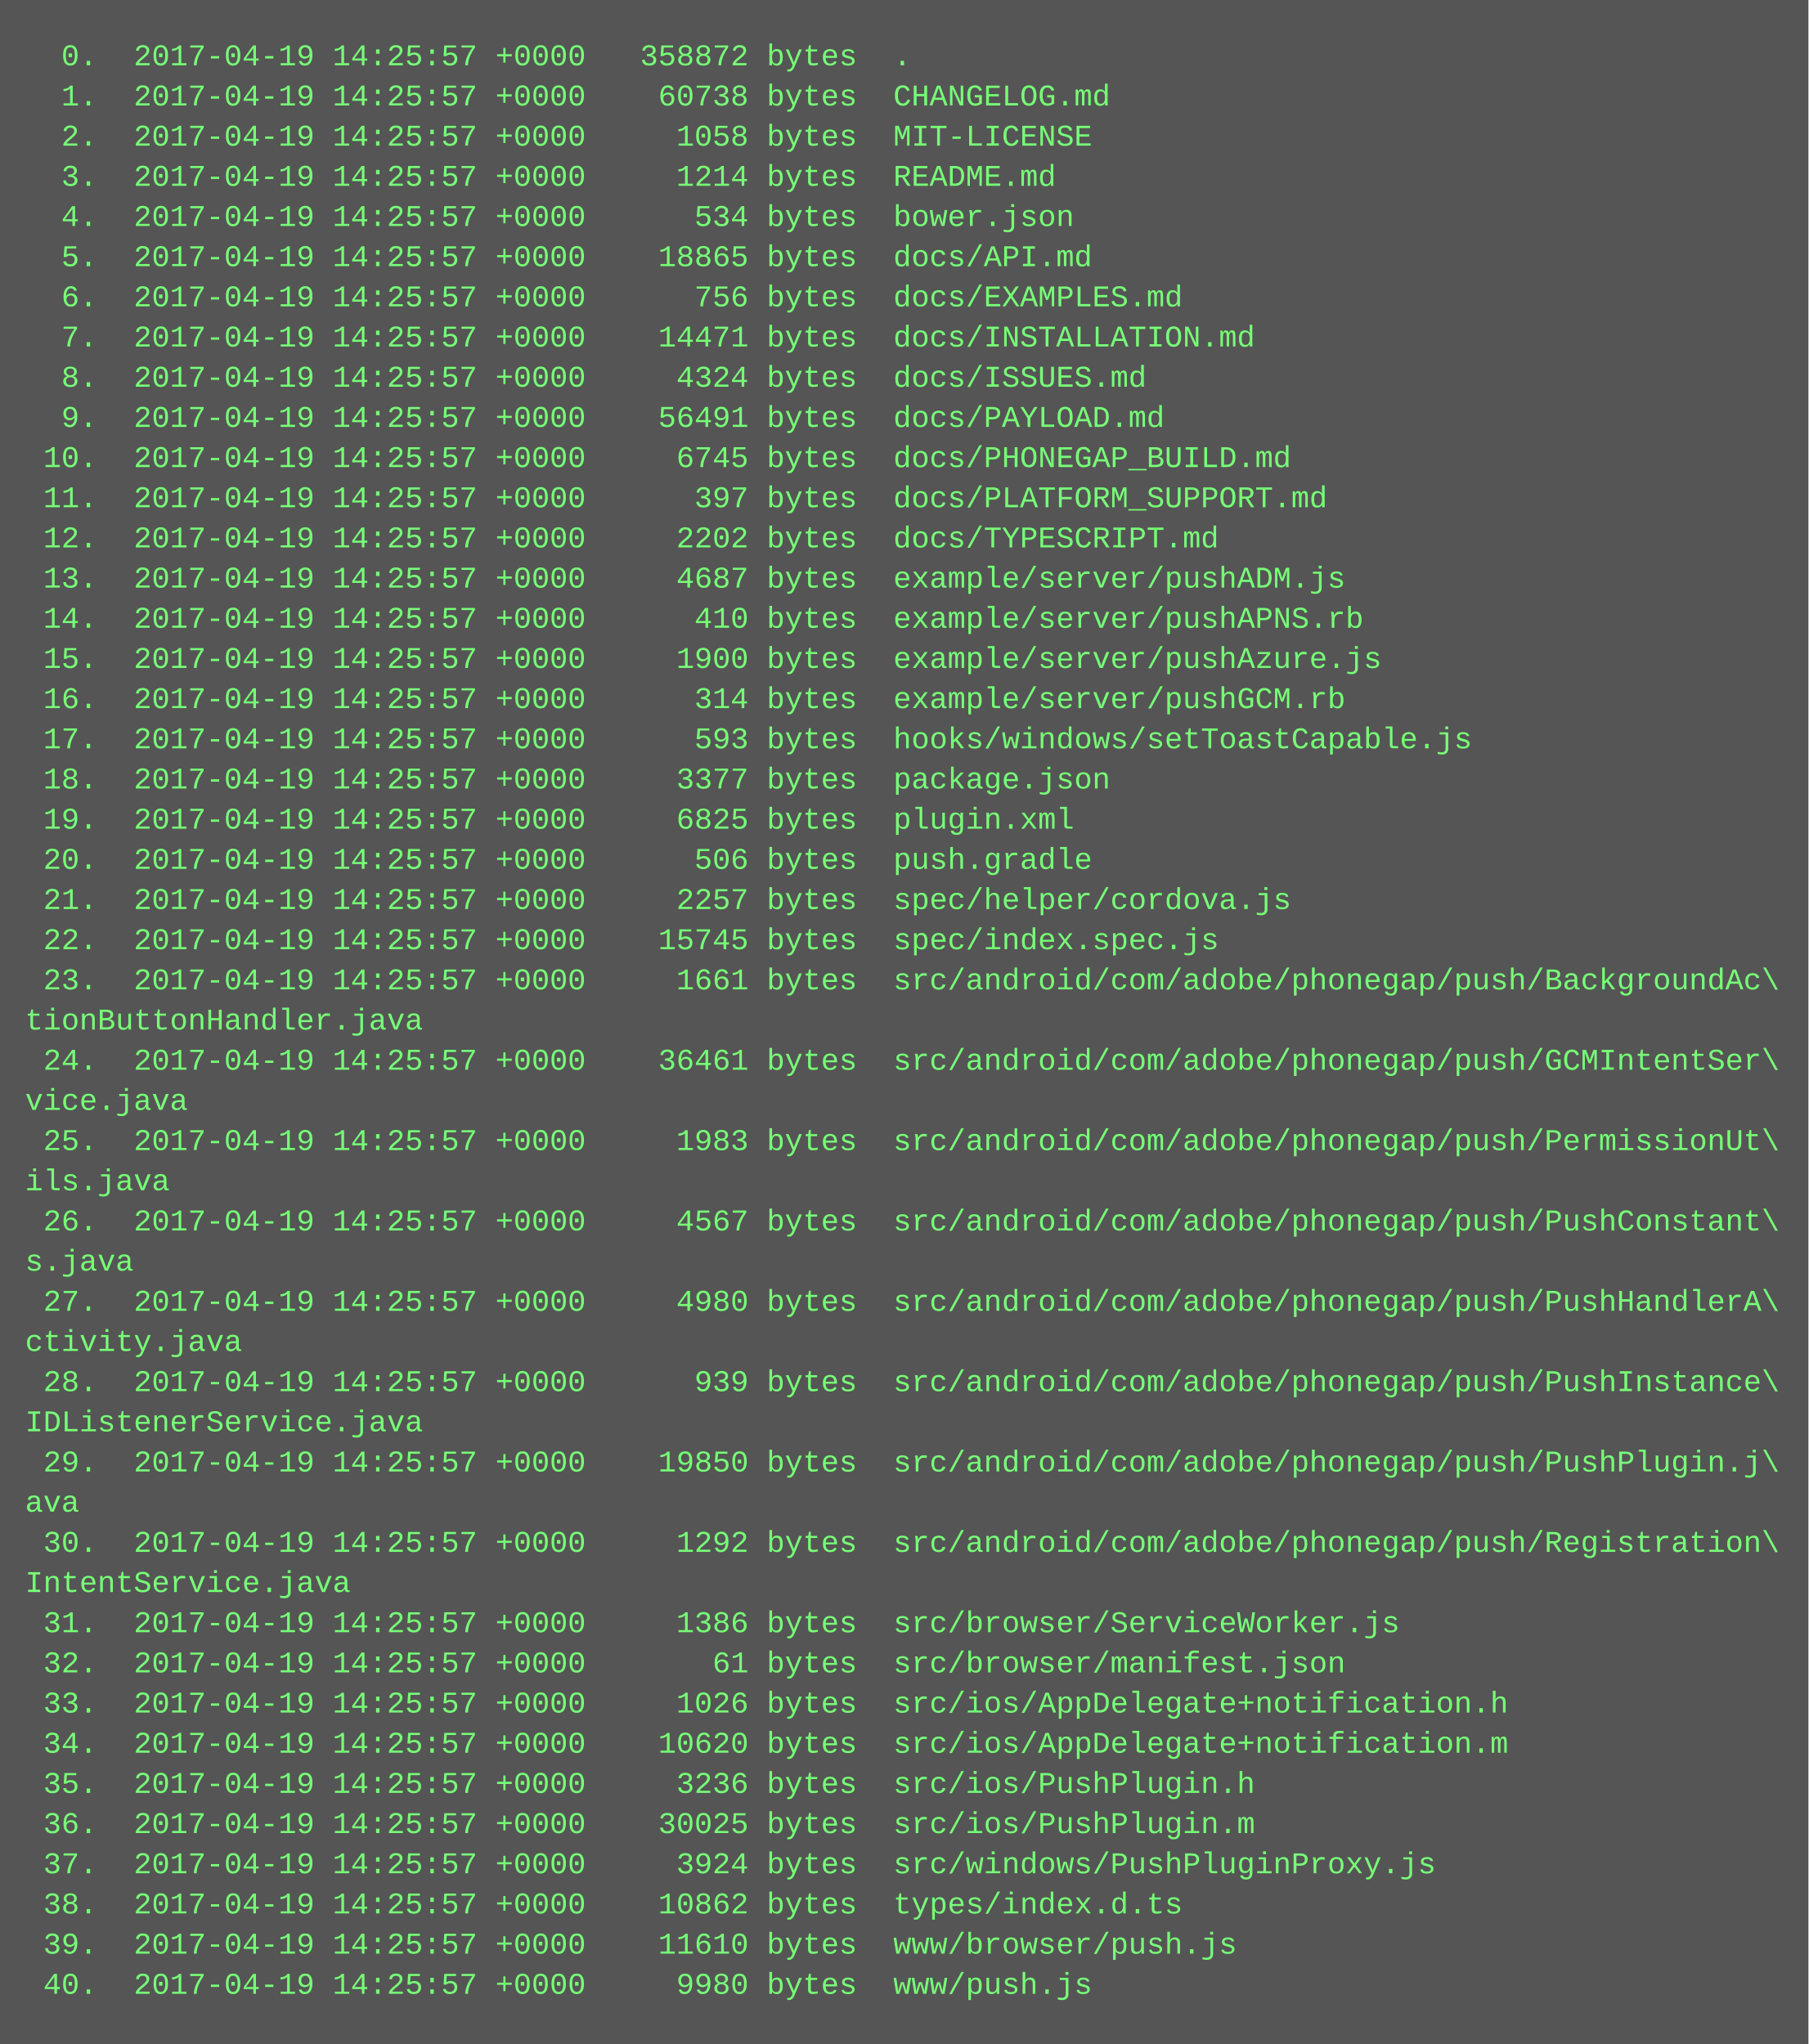
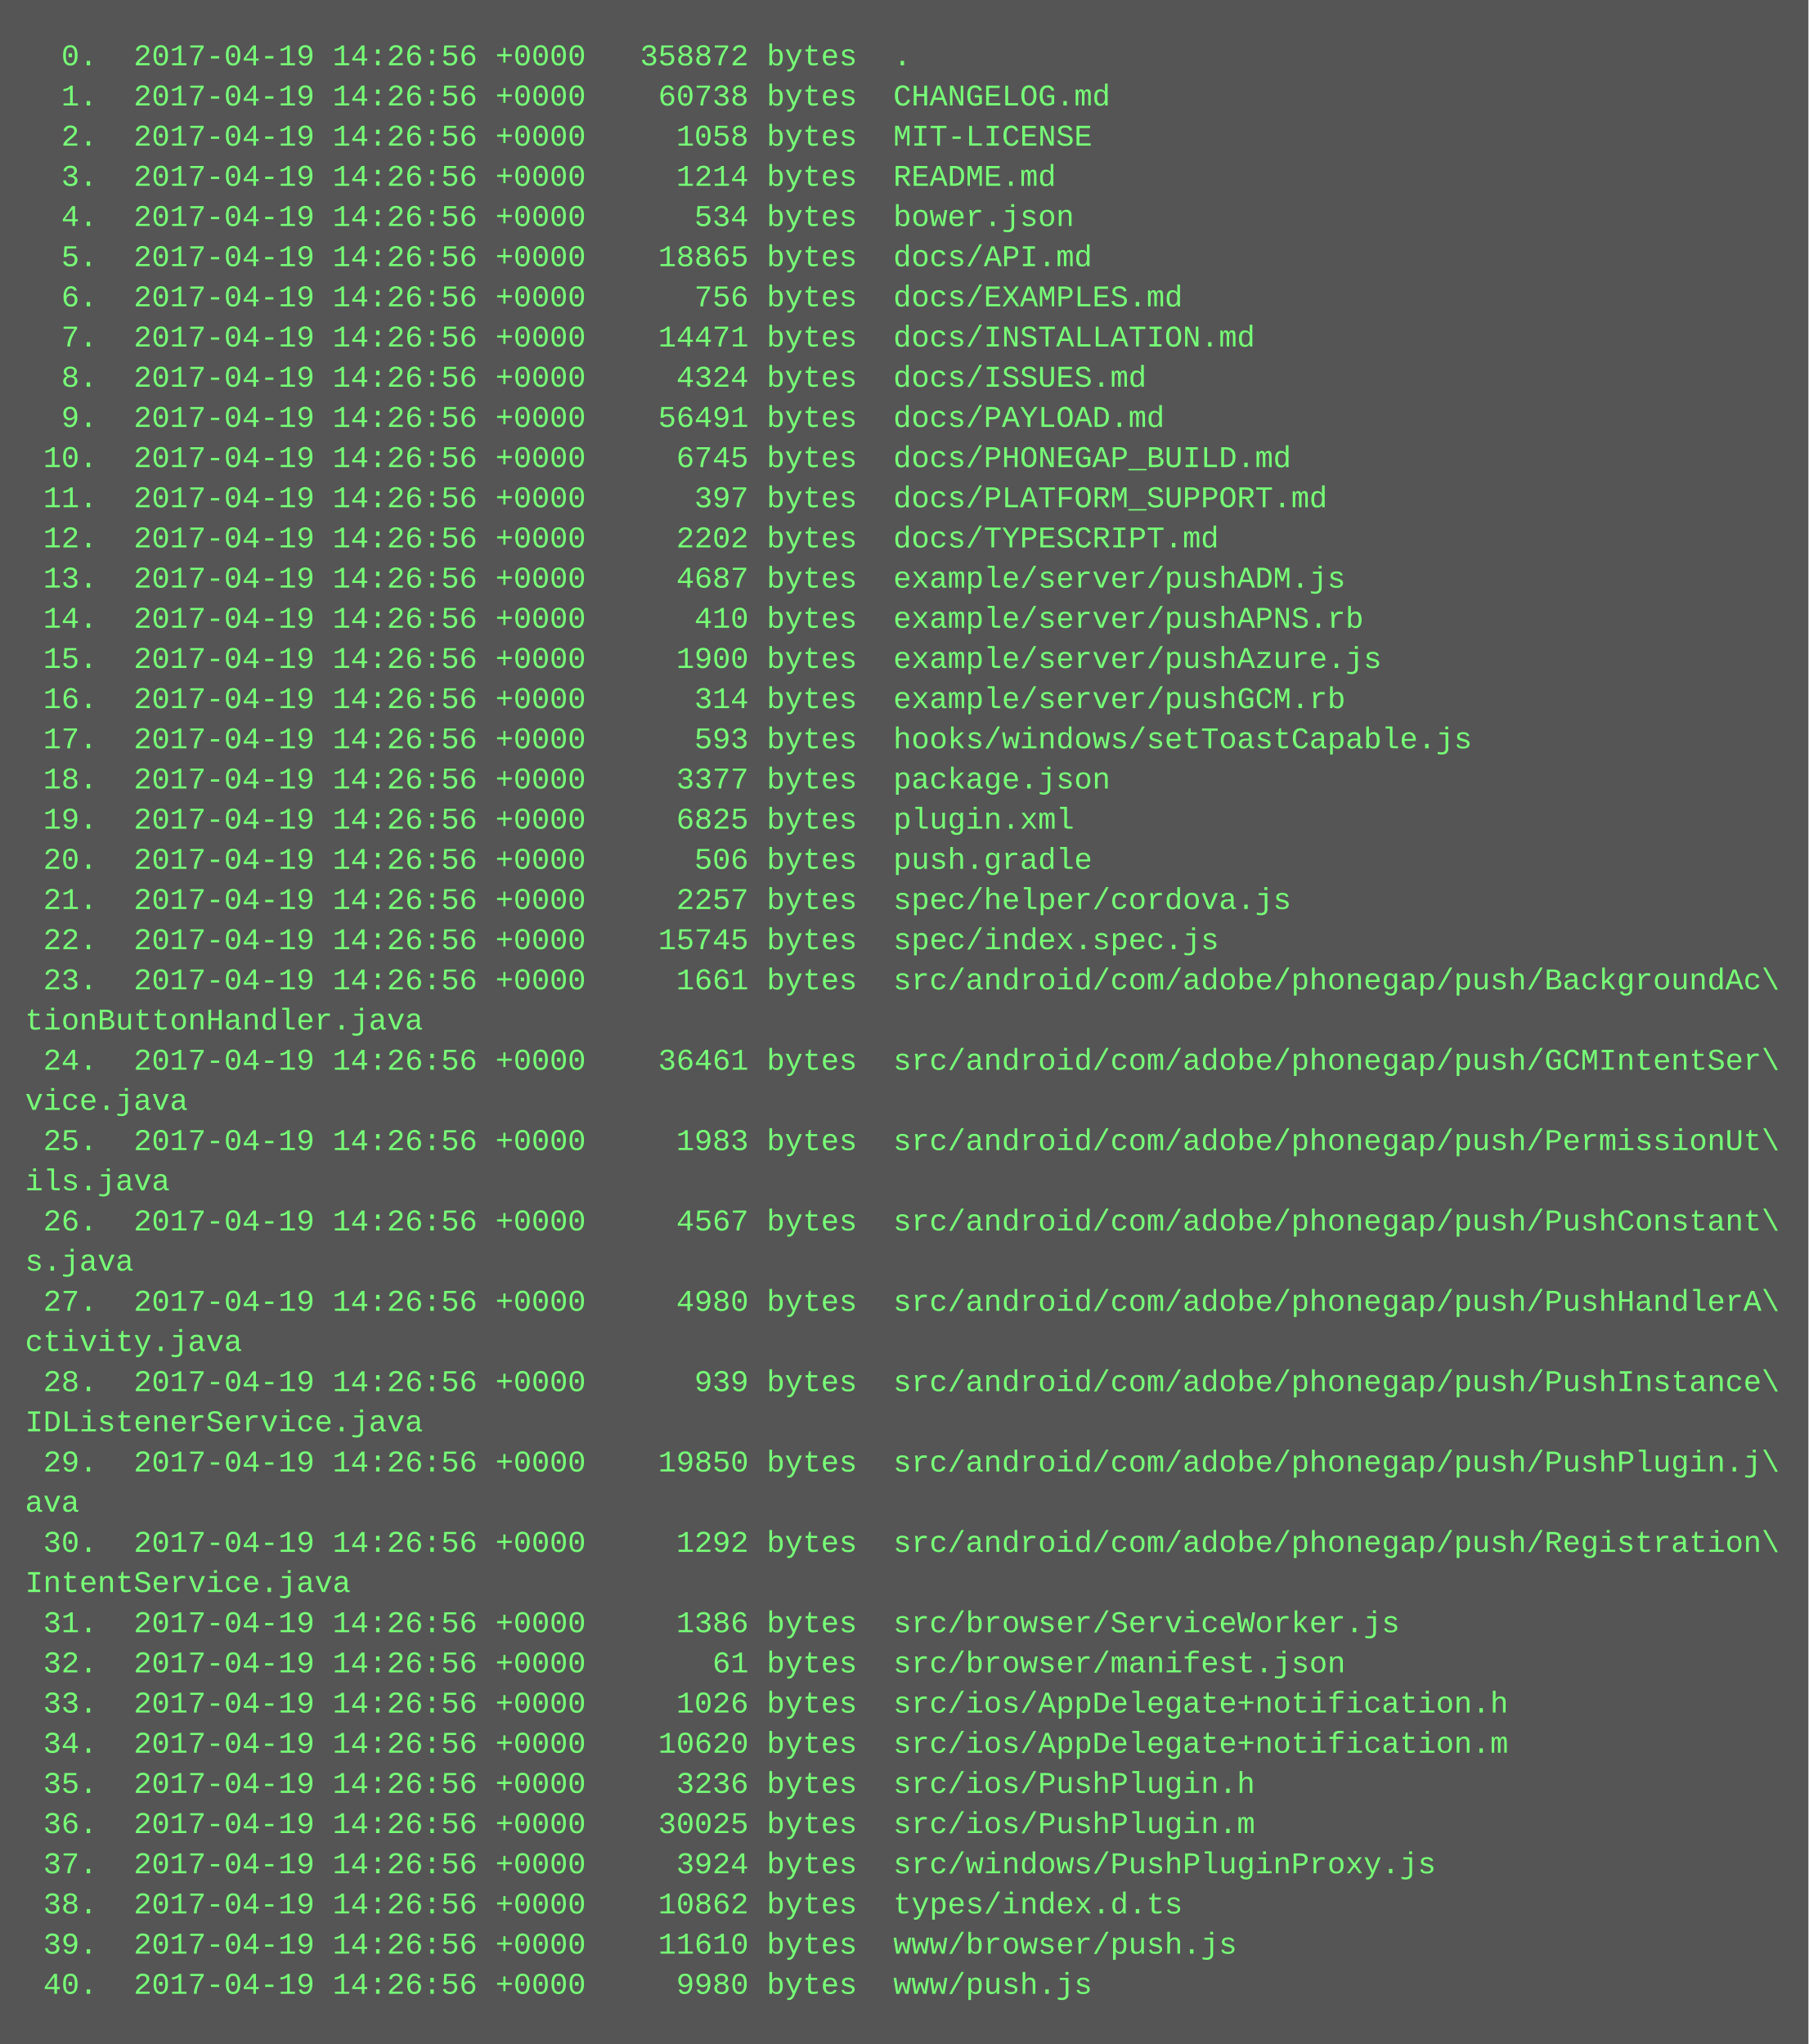
<svg xmlns="http://www.w3.org/2000/svg" height="814" width="720">
  <rect height="814" fill="#555" width="720" />
  <text fill="#7f7" font-family="Courier New" font-size="12" xml:space="preserve">
-     <tspan x="10" y="26">  0.  2017-04-19 14:25:57 +0000   358872 bytes  .</tspan>
-     <tspan x="10" y="42">  1.  2017-04-19 14:25:57 +0000    60738 bytes  CHANGELOG.md</tspan>
-     <tspan x="10" y="58">  2.  2017-04-19 14:25:57 +0000     1058 bytes  MIT-LICENSE</tspan>
-     <tspan x="10" y="74">  3.  2017-04-19 14:25:57 +0000     1214 bytes  README.md</tspan>
-     <tspan x="10" y="90">  4.  2017-04-19 14:25:57 +0000      534 bytes  bower.json</tspan>
-     <tspan x="10" y="106">  5.  2017-04-19 14:25:57 +0000    18865 bytes  docs/API.md</tspan>
-     <tspan x="10" y="122">  6.  2017-04-19 14:25:57 +0000      756 bytes  docs/EXAMPLES.md</tspan>
-     <tspan x="10" y="138">  7.  2017-04-19 14:25:57 +0000    14471 bytes  docs/INSTALLATION.md</tspan>
-     <tspan x="10" y="154">  8.  2017-04-19 14:25:57 +0000     4324 bytes  docs/ISSUES.md</tspan>
-     <tspan x="10" y="170">  9.  2017-04-19 14:25:57 +0000    56491 bytes  docs/PAYLOAD.md</tspan>
-     <tspan x="10" y="186"> 10.  2017-04-19 14:25:57 +0000     6745 bytes  docs/PHONEGAP_BUILD.md</tspan>
-     <tspan x="10" y="202"> 11.  2017-04-19 14:25:57 +0000      397 bytes  docs/PLATFORM_SUPPORT.md</tspan>
-     <tspan x="10" y="218"> 12.  2017-04-19 14:25:57 +0000     2202 bytes  docs/TYPESCRIPT.md</tspan>
-     <tspan x="10" y="234"> 13.  2017-04-19 14:25:57 +0000     4687 bytes  example/server/pushADM.js</tspan>
-     <tspan x="10" y="250"> 14.  2017-04-19 14:25:57 +0000      410 bytes  example/server/pushAPNS.rb</tspan>
-     <tspan x="10" y="266"> 15.  2017-04-19 14:25:57 +0000     1900 bytes  example/server/pushAzure.js</tspan>
-     <tspan x="10" y="282"> 16.  2017-04-19 14:25:57 +0000      314 bytes  example/server/pushGCM.rb</tspan>
-     <tspan x="10" y="298"> 17.  2017-04-19 14:25:57 +0000      593 bytes  hooks/windows/setToastCapable.js</tspan>
-     <tspan x="10" y="314"> 18.  2017-04-19 14:25:57 +0000     3377 bytes  package.json</tspan>
-     <tspan x="10" y="330"> 19.  2017-04-19 14:25:57 +0000     6825 bytes  plugin.xml</tspan>
-     <tspan x="10" y="346"> 20.  2017-04-19 14:25:57 +0000      506 bytes  push.gradle</tspan>
-     <tspan x="10" y="362"> 21.  2017-04-19 14:25:57 +0000     2257 bytes  spec/helper/cordova.js</tspan>
-     <tspan x="10" y="378"> 22.  2017-04-19 14:25:57 +0000    15745 bytes  spec/index.spec.js</tspan>
-     <tspan x="10" y="394"> 23.  2017-04-19 14:25:57 +0000     1661 bytes  src/android/com/adobe/phonegap/push/BackgroundAc\</tspan>
+     <tspan x="10" y="26">  0.  2017-04-19 14:26:56 +0000   358872 bytes  .</tspan>
+     <tspan x="10" y="42">  1.  2017-04-19 14:26:56 +0000    60738 bytes  CHANGELOG.md</tspan>
+     <tspan x="10" y="58">  2.  2017-04-19 14:26:56 +0000     1058 bytes  MIT-LICENSE</tspan>
+     <tspan x="10" y="74">  3.  2017-04-19 14:26:56 +0000     1214 bytes  README.md</tspan>
+     <tspan x="10" y="90">  4.  2017-04-19 14:26:56 +0000      534 bytes  bower.json</tspan>
+     <tspan x="10" y="106">  5.  2017-04-19 14:26:56 +0000    18865 bytes  docs/API.md</tspan>
+     <tspan x="10" y="122">  6.  2017-04-19 14:26:56 +0000      756 bytes  docs/EXAMPLES.md</tspan>
+     <tspan x="10" y="138">  7.  2017-04-19 14:26:56 +0000    14471 bytes  docs/INSTALLATION.md</tspan>
+     <tspan x="10" y="154">  8.  2017-04-19 14:26:56 +0000     4324 bytes  docs/ISSUES.md</tspan>
+     <tspan x="10" y="170">  9.  2017-04-19 14:26:56 +0000    56491 bytes  docs/PAYLOAD.md</tspan>
+     <tspan x="10" y="186"> 10.  2017-04-19 14:26:56 +0000     6745 bytes  docs/PHONEGAP_BUILD.md</tspan>
+     <tspan x="10" y="202"> 11.  2017-04-19 14:26:56 +0000      397 bytes  docs/PLATFORM_SUPPORT.md</tspan>
+     <tspan x="10" y="218"> 12.  2017-04-19 14:26:56 +0000     2202 bytes  docs/TYPESCRIPT.md</tspan>
+     <tspan x="10" y="234"> 13.  2017-04-19 14:26:56 +0000     4687 bytes  example/server/pushADM.js</tspan>
+     <tspan x="10" y="250"> 14.  2017-04-19 14:26:56 +0000      410 bytes  example/server/pushAPNS.rb</tspan>
+     <tspan x="10" y="266"> 15.  2017-04-19 14:26:56 +0000     1900 bytes  example/server/pushAzure.js</tspan>
+     <tspan x="10" y="282"> 16.  2017-04-19 14:26:56 +0000      314 bytes  example/server/pushGCM.rb</tspan>
+     <tspan x="10" y="298"> 17.  2017-04-19 14:26:56 +0000      593 bytes  hooks/windows/setToastCapable.js</tspan>
+     <tspan x="10" y="314"> 18.  2017-04-19 14:26:56 +0000     3377 bytes  package.json</tspan>
+     <tspan x="10" y="330"> 19.  2017-04-19 14:26:56 +0000     6825 bytes  plugin.xml</tspan>
+     <tspan x="10" y="346"> 20.  2017-04-19 14:26:56 +0000      506 bytes  push.gradle</tspan>
+     <tspan x="10" y="362"> 21.  2017-04-19 14:26:56 +0000     2257 bytes  spec/helper/cordova.js</tspan>
+     <tspan x="10" y="378"> 22.  2017-04-19 14:26:56 +0000    15745 bytes  spec/index.spec.js</tspan>
+     <tspan x="10" y="394"> 23.  2017-04-19 14:26:56 +0000     1661 bytes  src/android/com/adobe/phonegap/push/BackgroundAc\</tspan>
    <tspan x="10" y="410">tionButtonHandler.java</tspan>
-     <tspan x="10" y="426"> 24.  2017-04-19 14:25:57 +0000    36461 bytes  src/android/com/adobe/phonegap/push/GCMIntentSer\</tspan>
+     <tspan x="10" y="426"> 24.  2017-04-19 14:26:56 +0000    36461 bytes  src/android/com/adobe/phonegap/push/GCMIntentSer\</tspan>
    <tspan x="10" y="442">vice.java</tspan>
-     <tspan x="10" y="458"> 25.  2017-04-19 14:25:57 +0000     1983 bytes  src/android/com/adobe/phonegap/push/PermissionUt\</tspan>
+     <tspan x="10" y="458"> 25.  2017-04-19 14:26:56 +0000     1983 bytes  src/android/com/adobe/phonegap/push/PermissionUt\</tspan>
    <tspan x="10" y="474">ils.java</tspan>
-     <tspan x="10" y="490"> 26.  2017-04-19 14:25:57 +0000     4567 bytes  src/android/com/adobe/phonegap/push/PushConstant\</tspan>
+     <tspan x="10" y="490"> 26.  2017-04-19 14:26:56 +0000     4567 bytes  src/android/com/adobe/phonegap/push/PushConstant\</tspan>
    <tspan x="10" y="506">s.java</tspan>
-     <tspan x="10" y="522"> 27.  2017-04-19 14:25:57 +0000     4980 bytes  src/android/com/adobe/phonegap/push/PushHandlerA\</tspan>
+     <tspan x="10" y="522"> 27.  2017-04-19 14:26:56 +0000     4980 bytes  src/android/com/adobe/phonegap/push/PushHandlerA\</tspan>
    <tspan x="10" y="538">ctivity.java</tspan>
-     <tspan x="10" y="554"> 28.  2017-04-19 14:25:57 +0000      939 bytes  src/android/com/adobe/phonegap/push/PushInstance\</tspan>
+     <tspan x="10" y="554"> 28.  2017-04-19 14:26:56 +0000      939 bytes  src/android/com/adobe/phonegap/push/PushInstance\</tspan>
    <tspan x="10" y="570">IDListenerService.java</tspan>
-     <tspan x="10" y="586"> 29.  2017-04-19 14:25:57 +0000    19850 bytes  src/android/com/adobe/phonegap/push/PushPlugin.j\</tspan>
+     <tspan x="10" y="586"> 29.  2017-04-19 14:26:56 +0000    19850 bytes  src/android/com/adobe/phonegap/push/PushPlugin.j\</tspan>
    <tspan x="10" y="602">ava</tspan>
-     <tspan x="10" y="618"> 30.  2017-04-19 14:25:57 +0000     1292 bytes  src/android/com/adobe/phonegap/push/Registration\</tspan>
+     <tspan x="10" y="618"> 30.  2017-04-19 14:26:56 +0000     1292 bytes  src/android/com/adobe/phonegap/push/Registration\</tspan>
    <tspan x="10" y="634">IntentService.java</tspan>
-     <tspan x="10" y="650"> 31.  2017-04-19 14:25:57 +0000     1386 bytes  src/browser/ServiceWorker.js</tspan>
-     <tspan x="10" y="666"> 32.  2017-04-19 14:25:57 +0000       61 bytes  src/browser/manifest.json</tspan>
-     <tspan x="10" y="682"> 33.  2017-04-19 14:25:57 +0000     1026 bytes  src/ios/AppDelegate+notification.h</tspan>
-     <tspan x="10" y="698"> 34.  2017-04-19 14:25:57 +0000    10620 bytes  src/ios/AppDelegate+notification.m</tspan>
-     <tspan x="10" y="714"> 35.  2017-04-19 14:25:57 +0000     3236 bytes  src/ios/PushPlugin.h</tspan>
-     <tspan x="10" y="730"> 36.  2017-04-19 14:25:57 +0000    30025 bytes  src/ios/PushPlugin.m</tspan>
-     <tspan x="10" y="746"> 37.  2017-04-19 14:25:57 +0000     3924 bytes  src/windows/PushPluginProxy.js</tspan>
-     <tspan x="10" y="762"> 38.  2017-04-19 14:25:57 +0000    10862 bytes  types/index.d.ts</tspan>
-     <tspan x="10" y="778"> 39.  2017-04-19 14:25:57 +0000    11610 bytes  www/browser/push.js</tspan>
-     <tspan x="10" y="794"> 40.  2017-04-19 14:25:57 +0000     9980 bytes  www/push.js</tspan>
+     <tspan x="10" y="650"> 31.  2017-04-19 14:26:56 +0000     1386 bytes  src/browser/ServiceWorker.js</tspan>
+     <tspan x="10" y="666"> 32.  2017-04-19 14:26:56 +0000       61 bytes  src/browser/manifest.json</tspan>
+     <tspan x="10" y="682"> 33.  2017-04-19 14:26:56 +0000     1026 bytes  src/ios/AppDelegate+notification.h</tspan>
+     <tspan x="10" y="698"> 34.  2017-04-19 14:26:56 +0000    10620 bytes  src/ios/AppDelegate+notification.m</tspan>
+     <tspan x="10" y="714"> 35.  2017-04-19 14:26:56 +0000     3236 bytes  src/ios/PushPlugin.h</tspan>
+     <tspan x="10" y="730"> 36.  2017-04-19 14:26:56 +0000    30025 bytes  src/ios/PushPlugin.m</tspan>
+     <tspan x="10" y="746"> 37.  2017-04-19 14:26:56 +0000     3924 bytes  src/windows/PushPluginProxy.js</tspan>
+     <tspan x="10" y="762"> 38.  2017-04-19 14:26:56 +0000    10862 bytes  types/index.d.ts</tspan>
+     <tspan x="10" y="778"> 39.  2017-04-19 14:26:56 +0000    11610 bytes  www/browser/push.js</tspan>
+     <tspan x="10" y="794"> 40.  2017-04-19 14:26:56 +0000     9980 bytes  www/push.js</tspan>
  </text>
</svg>
